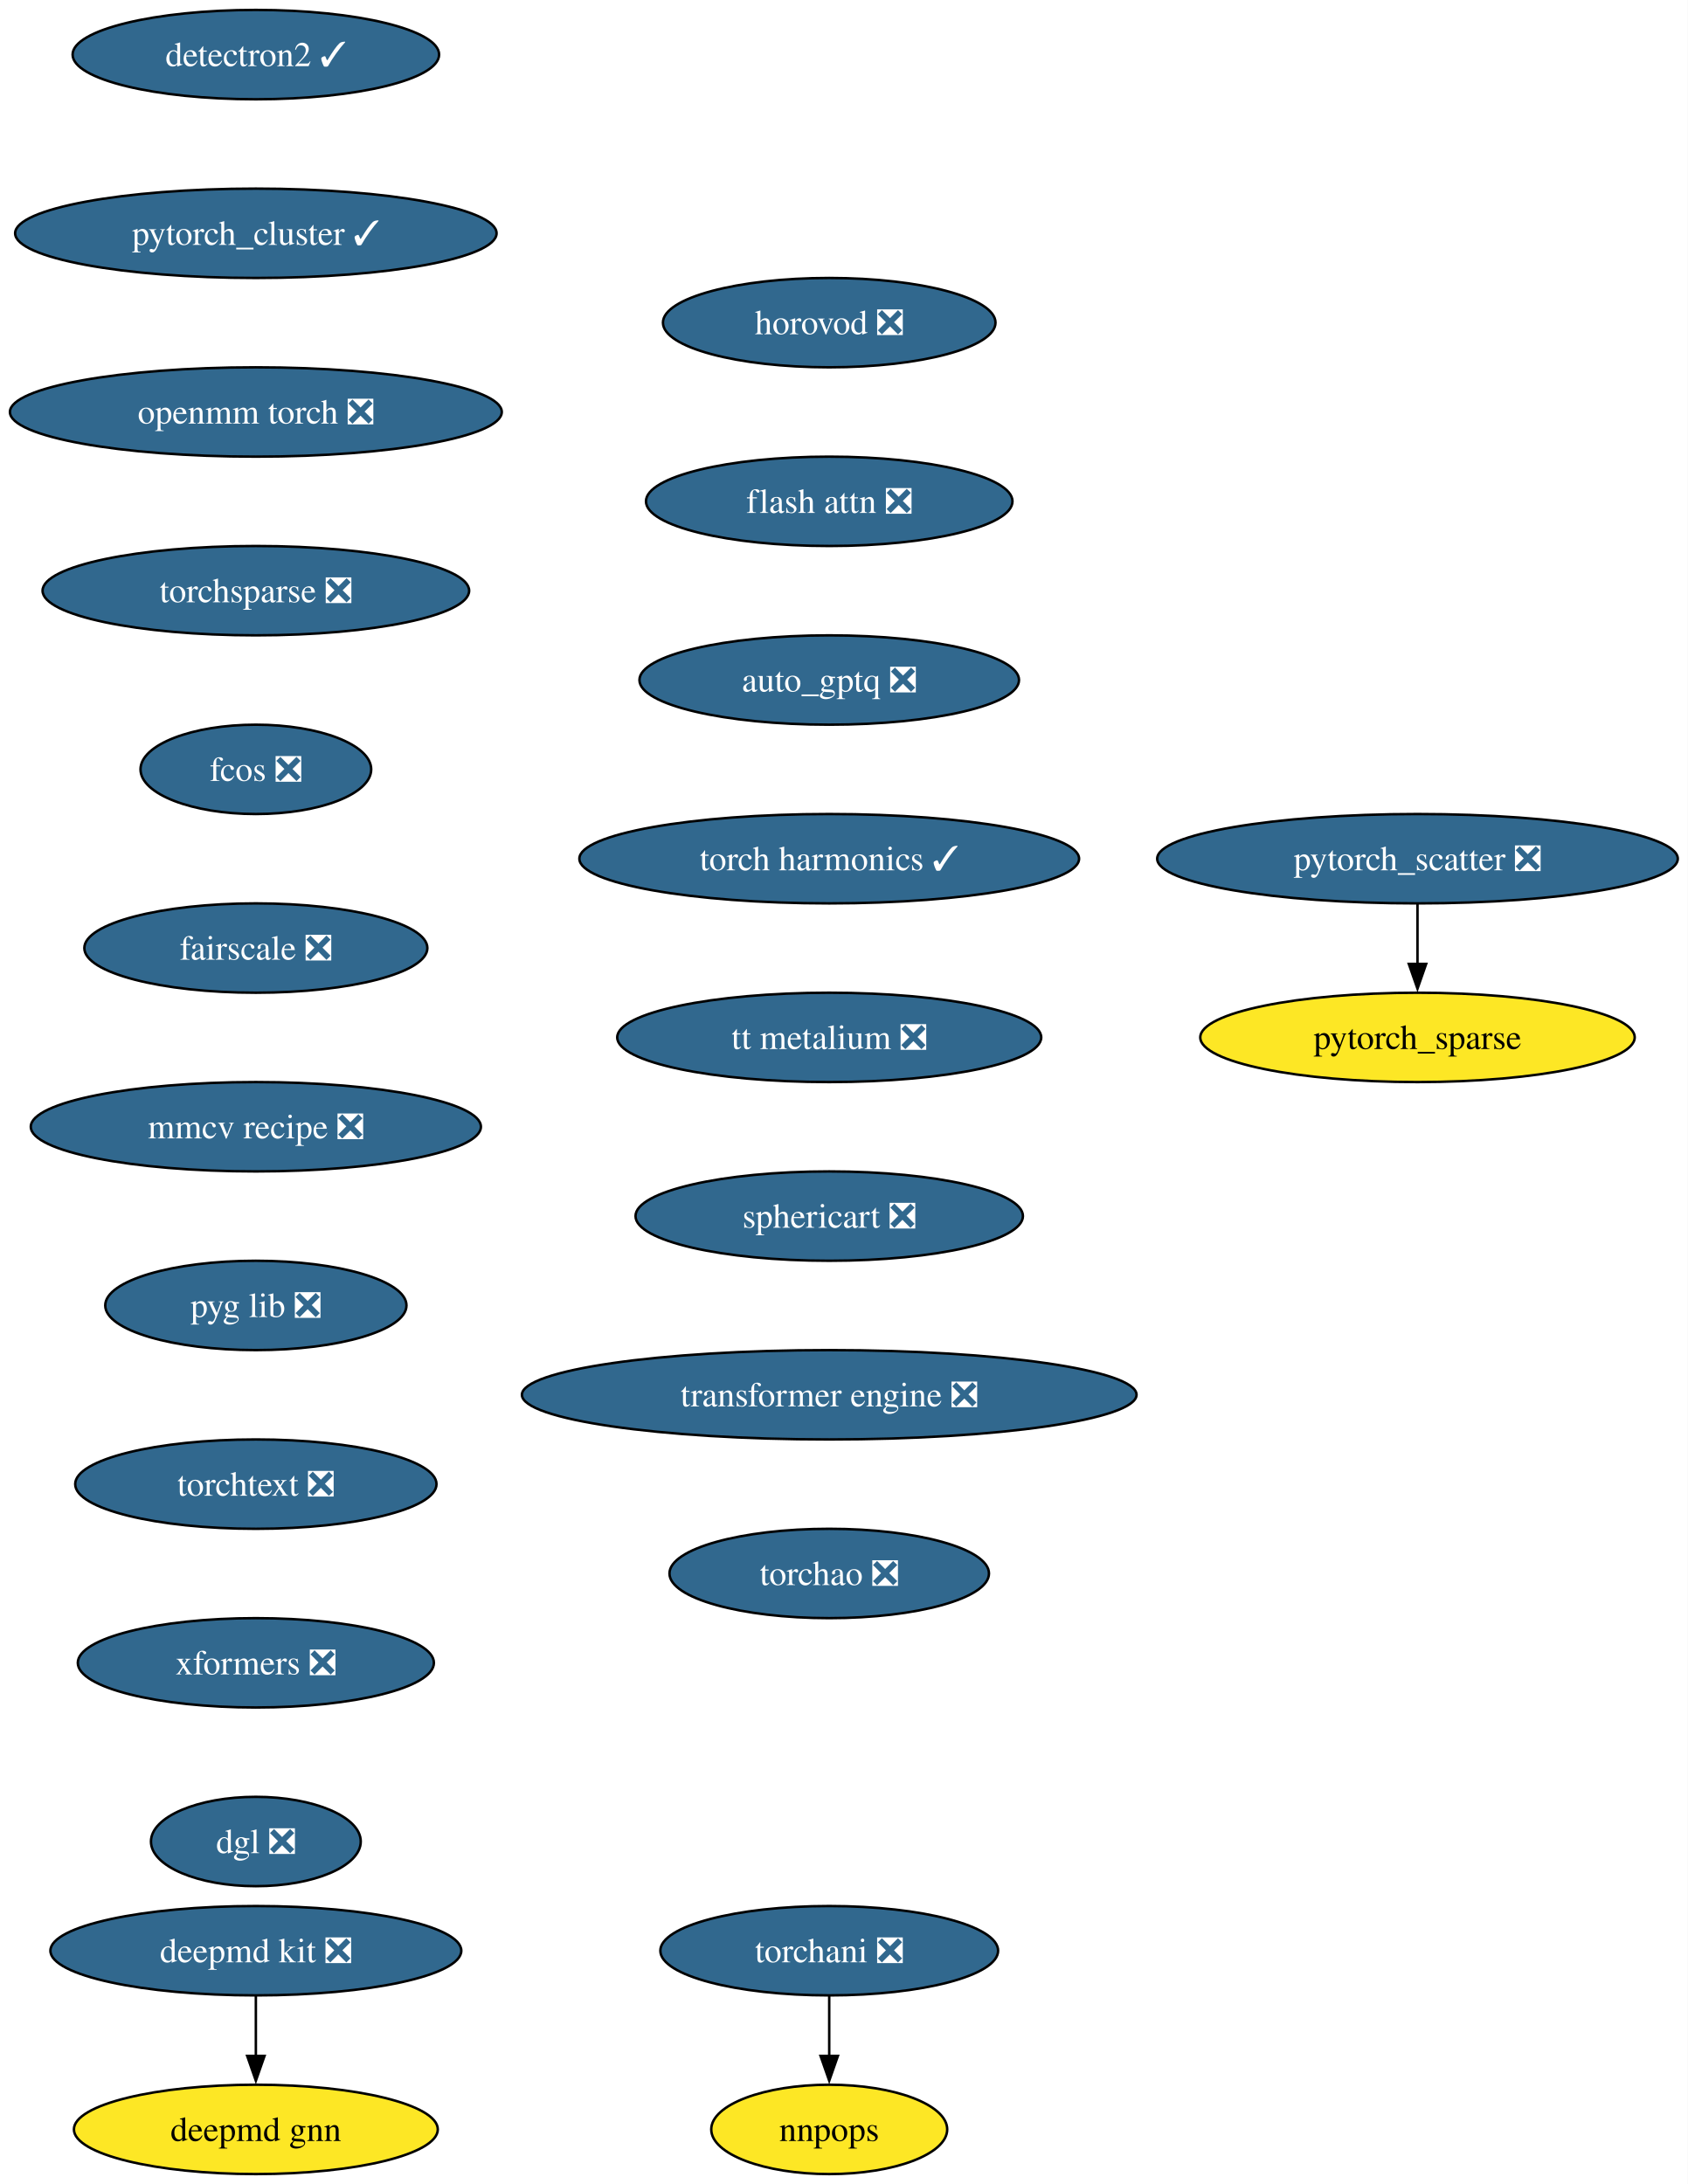
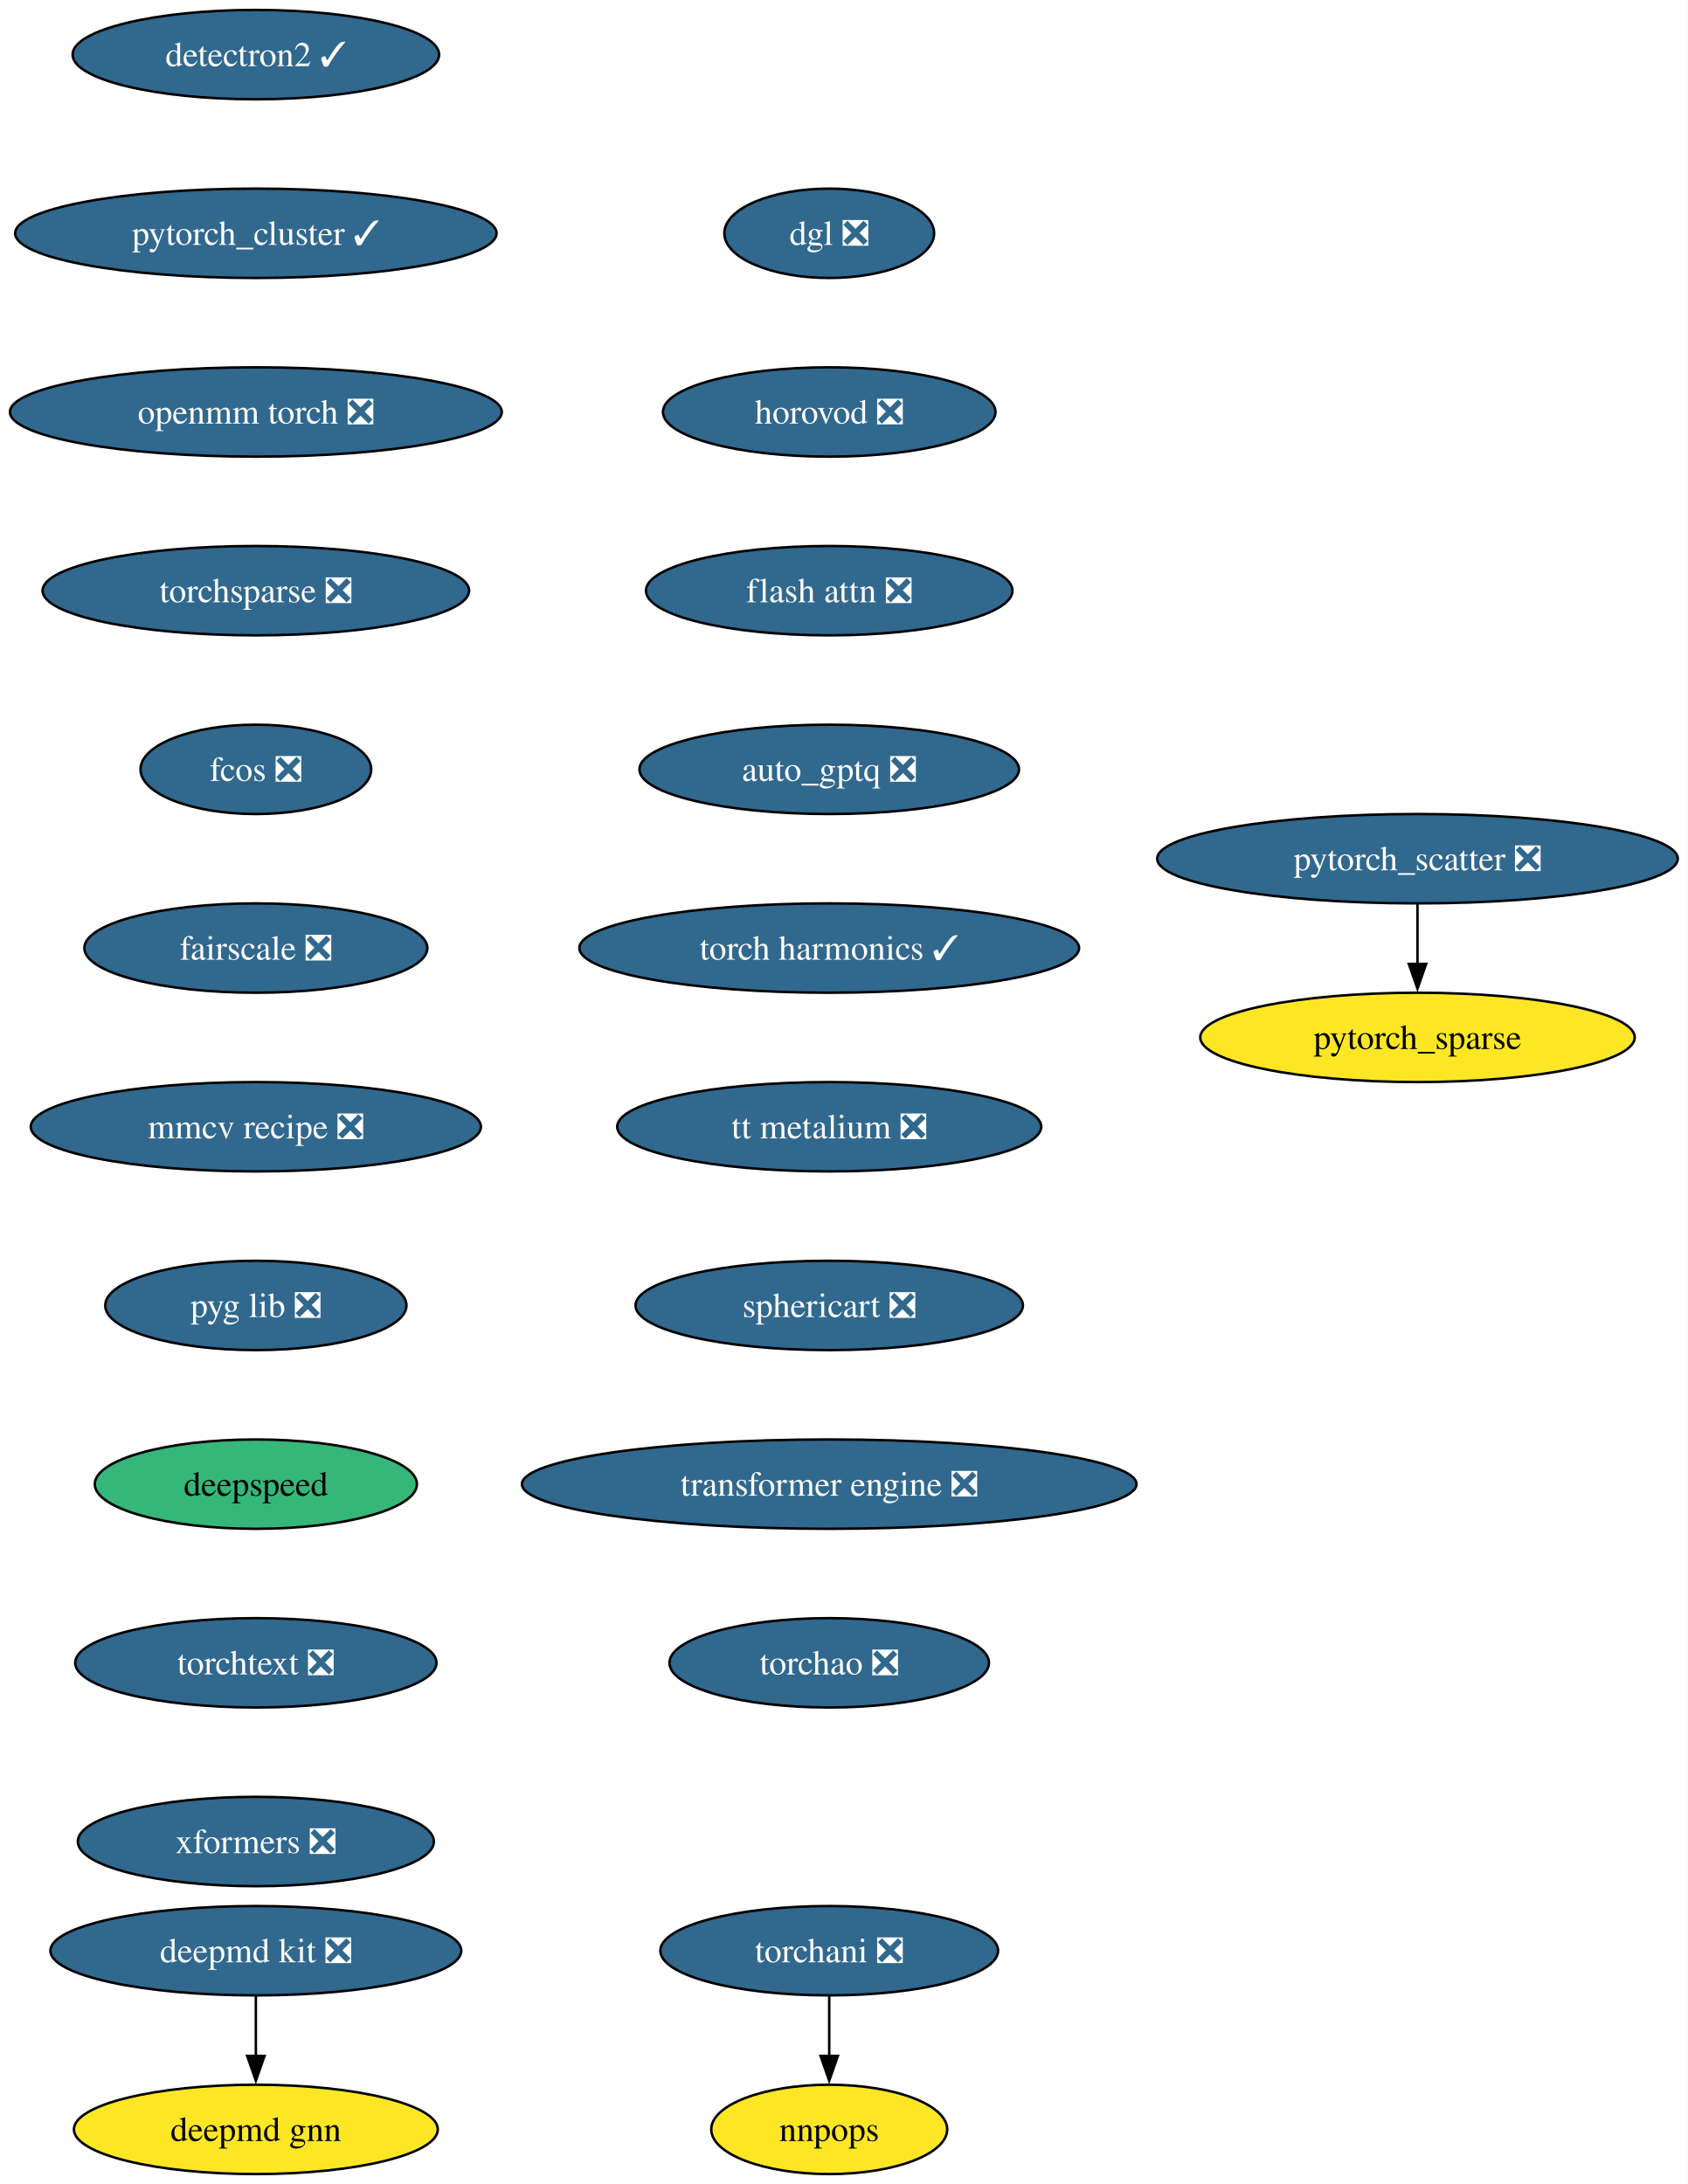
<svg xmlns="http://www.w3.org/2000/svg" xmlns:xlink="http://www.w3.org/1999/xlink" width="680pt" height="880pt" viewBox="0.00 0.00 680.00 880.00">
  <g id="graph0" class="graph" transform="scale(1 1) rotate(0) translate(4 876)">
    <polygon fill="white" stroke="none" points="-4,4 -4,-876 675.96,-876 675.96,4 -4,4" />
    <g id="node1" class="node">
      <g id="a_node1">
        <a xlink:href="https://github.com/conda-forge/deepmd-kit-feedstock/pull/116" xlink:title="deepmd kit ❎">
          <ellipse fill="#31688e" stroke="black" cx="99.08" cy="-90" rx="82.77" ry="18" />
          <text xml:space="preserve" text-anchor="middle" x="99.08" y="-85.33" font-family="Times,serif" font-size="14.00" fill="white">deepmd kit ❎</text>
        </a>
      </g>
    </g>
    <g id="node2" class="node">
      <g id="a_node2">
        <a xlink:href="https://github.com/conda-forge/deepmd-gnn-feedstock" xlink:title="deepmd gnn">
          <ellipse fill="#fde725" stroke="black" cx="99.08" cy="-18" rx="73.3" ry="18" />
          <text xml:space="preserve" text-anchor="middle" x="99.08" y="-13.32" font-family="Times,serif" font-size="14.00">deepmd gnn</text>
        </a>
      </g>
    </g>
    <g id="edge1" class="edge">
      <path fill="none" stroke="black" d="M99.08,-71.7C99.08,-64.41 99.08,-55.73 99.08,-47.54" />
      <polygon fill="black" stroke="black" points="102.58,-47.62 99.08,-37.62 95.58,-47.62 102.58,-47.62" />
    </g>
    <g id="node3" class="node">
      <g id="a_node3">
        <a xlink:href="https://github.com/conda-forge/detectron2-feedstock/pull/55" xlink:title="detectron2 ✓">
          <ellipse fill="#31688e" stroke="black" cx="99.08" cy="-854" rx="73.83" ry="18" />
          <text xml:space="preserve" text-anchor="middle" x="99.08" y="-849.33" font-family="Times,serif" font-size="14.00" fill="white">detectron2 ✓</text>
        </a>
      </g>
    </g>
    <g id="node4" class="node">
      <g id="a_node4">
        <a xlink:href="https://github.com/conda-forge/pytorch_cluster-feedstock/pull/65" xlink:title="pytorch_cluster ✓">
          <ellipse fill="#31688e" stroke="black" cx="99.08" cy="-782" rx="96.98" ry="18" />
          <text xml:space="preserve" text-anchor="middle" x="99.08" y="-777.33" font-family="Times,serif" font-size="14.00" fill="white">pytorch_cluster ✓</text>
        </a>
      </g>
    </g>
    <g id="node5" class="node">
      <g id="a_node5">
        <a xlink:href="https://github.com/conda-forge/openmm-torch-feedstock/pull/68" xlink:title="openmm torch ❎">
          <ellipse fill="#31688e" stroke="black" cx="99.08" cy="-710" rx="99.08" ry="18" />
          <text xml:space="preserve" text-anchor="middle" x="99.08" y="-705.33" font-family="Times,serif" font-size="14.00" fill="white">openmm torch ❎</text>
        </a>
      </g>
    </g>
    <g id="node10" class="node">
      <g id="a_node10">
        <a xlink:href="https://github.com/conda-forge/torchsparse-feedstock/pull/45" xlink:title="torchsparse ❎">
          <ellipse fill="#31688e" stroke="black" cx="99.08" cy="-638" rx="85.93" ry="18" />
          <text xml:space="preserve" text-anchor="middle" x="99.08" y="-633.33" font-family="Times,serif" font-size="14.00" fill="white">torchsparse ❎</text>
        </a>
      </g>
    </g>
    <g id="node6" class="node">
      <g id="a_node6">
        <a xlink:href="https://github.com/conda-forge/pytorch_scatter-feedstock/pull/82" xlink:title="pytorch_scatter ❎">
          <ellipse fill="#31688e" stroke="black" cx="567.08" cy="-530" rx="104.87" ry="18" />
          <text xml:space="preserve" text-anchor="middle" x="567.08" y="-525.33" font-family="Times,serif" font-size="14.00" fill="white">pytorch_scatter ❎</text>
        </a>
      </g>
    </g>
    <g id="node7" class="node">
      <g id="a_node7">
        <a xlink:href="https://github.com/conda-forge/pytorch_sparse-feedstock" xlink:title="pytorch_sparse">
          <ellipse fill="#fde725" stroke="black" cx="567.08" cy="-458" rx="87.51" ry="18" />
          <text xml:space="preserve" text-anchor="middle" x="567.08" y="-453.32" font-family="Times,serif" font-size="14.00">pytorch_sparse</text>
        </a>
      </g>
    </g>
    <g id="edge4" class="edge">
      <path fill="none" stroke="black" d="M567.08,-511.7C567.08,-504.41 567.08,-495.73 567.08,-487.54" />
      <polygon fill="black" stroke="black" points="570.58,-487.62 567.08,-477.62 563.58,-487.62 570.58,-487.62" />
    </g>
    <g id="node8" class="node">
      <g id="a_node8">
        <a xlink:href="https://github.com/conda-forge/torchani-feedstock/pull/56" xlink:title="torchani ❎">
          <ellipse fill="#31688e" stroke="black" cx="330.08" cy="-90" rx="68.04" ry="18" />
          <text xml:space="preserve" text-anchor="middle" x="330.08" y="-85.33" font-family="Times,serif" font-size="14.00" fill="white">torchani ❎</text>
        </a>
      </g>
    </g>
    <g id="node9" class="node">
      <g id="a_node9">
        <a xlink:href="https://github.com/conda-forge/nnpops-feedstock" xlink:title="nnpops">
          <ellipse fill="#fde725" stroke="black" cx="330.08" cy="-18" rx="47.53" ry="18" />
          <text xml:space="preserve" text-anchor="middle" x="330.08" y="-13.32" font-family="Times,serif" font-size="14.00">nnpops</text>
        </a>
      </g>
    </g>
    <g id="edge5" class="edge">
      <path fill="none" stroke="black" d="M330.08,-71.7C330.08,-64.41 330.08,-55.73 330.08,-47.54" />
      <polygon fill="black" stroke="black" points="333.58,-47.62 330.08,-37.62 326.58,-47.62 333.58,-47.62" />
    </g>
    <g id="node11" class="node">
      <g id="a_node11">
        <a xlink:href="https://github.com/conda-forge/fcos-feedstock/pull/29" xlink:title="fcos ❎">
          <ellipse fill="#31688e" stroke="black" cx="99.08" cy="-566" rx="46.47" ry="18" />
          <text xml:space="preserve" text-anchor="middle" x="99.08" y="-561.33" font-family="Times,serif" font-size="14.00" fill="white">fcos ❎</text>
        </a>
      </g>
    </g>
    <g id="node12" class="node">
      <g id="a_node12">
        <a xlink:href="https://github.com/conda-forge/fairscale-feedstock/pull/44" xlink:title="fairscale ❎">
          <ellipse fill="#31688e" stroke="black" cx="99.08" cy="-494" rx="69.1" ry="18" />
          <text xml:space="preserve" text-anchor="middle" x="99.08" y="-489.32" font-family="Times,serif" font-size="14.00" fill="white">fairscale ❎</text>
        </a>
      </g>
    </g>
    <g id="node13" class="node">
      <g id="a_node13">
        <a xlink:href="https://github.com/conda-forge/mmcv-recipe-feedstock/pull/46" xlink:title="mmcv recipe ❎">
          <ellipse fill="#31688e" stroke="black" cx="99.08" cy="-422" rx="90.67" ry="18" />
          <text xml:space="preserve" text-anchor="middle" x="99.08" y="-417.32" font-family="Times,serif" font-size="14.00" fill="white">mmcv recipe ❎</text>
        </a>
      </g>
    </g>
    <g id="node14" class="node">
      <g id="a_node14">
        <a xlink:href="https://github.com/conda-forge/pyg-lib-feedstock/pull/44" xlink:title="pyg lib ❎">
          <ellipse fill="#31688e" stroke="black" cx="99.08" cy="-350" rx="60.68" ry="18" />
          <text xml:space="preserve" text-anchor="middle" x="99.08" y="-345.32" font-family="Times,serif" font-size="14.00" fill="white">pyg lib ❎</text>
        </a>
      </g>
    </g>
    <g id="node15" class="node">
      <g id="a_node15">
-         <a xlink:href="https://github.com/conda-forge/torchtext-feedstock/pull/37" xlink:title="torchtext ❎">
-           <ellipse fill="#31688e" stroke="black" cx="99.08" cy="-278" rx="72.78" ry="18" />
-           <text xml:space="preserve" text-anchor="middle" x="99.08" y="-273.32" font-family="Times,serif" font-size="14.00" fill="white">torchtext ❎</text>
+         <a xlink:href="https://github.com/conda-forge/deepspeed-feedstock" xlink:title="deepspeed">
+           <ellipse fill="#35b779" stroke="black" cx="99.08" cy="-278" rx="64.89" ry="18" />
+           <text xml:space="preserve" text-anchor="middle" x="99.08" y="-273.32" font-family="Times,serif" font-size="14.00">deepspeed</text>
        </a>
      </g>
    </g>
    <g id="node16" class="node">
      <g id="a_node16">
-         <a xlink:href="https://github.com/conda-forge/xformers-feedstock/pull/67" xlink:title="xformers ❎">
-           <ellipse fill="#31688e" stroke="black" cx="99.08" cy="-206" rx="71.73" ry="18" />
-           <text xml:space="preserve" text-anchor="middle" x="99.08" y="-201.33" font-family="Times,serif" font-size="14.00" fill="white">xformers ❎</text>
+         <a xlink:href="https://github.com/conda-forge/torchtext-feedstock/pull/37" xlink:title="torchtext ❎">
+           <ellipse fill="#31688e" stroke="black" cx="99.08" cy="-206" rx="72.78" ry="18" />
+           <text xml:space="preserve" text-anchor="middle" x="99.08" y="-201.33" font-family="Times,serif" font-size="14.00" fill="white">torchtext ❎</text>
        </a>
      </g>
    </g>
    <g id="node17" class="node">
      <g id="a_node17">
-         <a xlink:href="https://github.com/conda-forge/dgl-feedstock/pull/64" xlink:title="dgl ❎">
-           <ellipse fill="#31688e" stroke="black" cx="99.08" cy="-134" rx="42.26" ry="18" />
-           <text xml:space="preserve" text-anchor="middle" x="99.08" y="-129.32" font-family="Times,serif" font-size="14.00" fill="white">dgl ❎</text>
+         <a xlink:href="https://github.com/conda-forge/xformers-feedstock/pull/67" xlink:title="xformers ❎">
+           <ellipse fill="#31688e" stroke="black" cx="99.08" cy="-134" rx="71.73" ry="18" />
+           <text xml:space="preserve" text-anchor="middle" x="99.08" y="-129.32" font-family="Times,serif" font-size="14.00" fill="white">xformers ❎</text>
        </a>
      </g>
    </g>
    <g id="node18" class="node">
      <g id="a_node18">
-         <a xlink:href="https://github.com/conda-forge/horovod-feedstock/pull/35" xlink:title="horovod ❎">
-           <ellipse fill="#31688e" stroke="black" cx="330.08" cy="-746" rx="66.99" ry="18" />
-           <text xml:space="preserve" text-anchor="middle" x="330.08" y="-741.33" font-family="Times,serif" font-size="14.00" fill="white">horovod ❎</text>
+         <a xlink:href="https://github.com/conda-forge/dgl-feedstock/pull/64" xlink:title="dgl ❎">
+           <ellipse fill="#31688e" stroke="black" cx="330.08" cy="-782" rx="42.26" ry="18" />
+           <text xml:space="preserve" text-anchor="middle" x="330.08" y="-777.33" font-family="Times,serif" font-size="14.00" fill="white">dgl ❎</text>
        </a>
      </g>
    </g>
    <g id="node19" class="node">
      <g id="a_node19">
-         <a xlink:href="https://github.com/conda-forge/flash-attn-feedstock/pull/44" xlink:title="flash attn ❎">
-           <ellipse fill="#31688e" stroke="black" cx="330.08" cy="-674" rx="73.83" ry="18" />
-           <text xml:space="preserve" text-anchor="middle" x="330.08" y="-669.33" font-family="Times,serif" font-size="14.00" fill="white">flash attn ❎</text>
+         <a xlink:href="https://github.com/conda-forge/horovod-feedstock/pull/35" xlink:title="horovod ❎">
+           <ellipse fill="#31688e" stroke="black" cx="330.08" cy="-710" rx="66.99" ry="18" />
+           <text xml:space="preserve" text-anchor="middle" x="330.08" y="-705.33" font-family="Times,serif" font-size="14.00" fill="white">horovod ❎</text>
        </a>
      </g>
    </g>
    <g id="node20" class="node">
      <g id="a_node20">
-         <a xlink:href="https://github.com/conda-forge/auto_gptq-feedstock/pull/20" xlink:title="auto_gptq ❎">
-           <ellipse fill="#31688e" stroke="black" cx="330.08" cy="-602" rx="76.46" ry="18" />
-           <text xml:space="preserve" text-anchor="middle" x="330.08" y="-597.33" font-family="Times,serif" font-size="14.00" fill="white">auto_gptq ❎</text>
+         <a xlink:href="https://github.com/conda-forge/flash-attn-feedstock/pull/44" xlink:title="flash attn ❎">
+           <ellipse fill="#31688e" stroke="black" cx="330.08" cy="-638" rx="73.83" ry="18" />
+           <text xml:space="preserve" text-anchor="middle" x="330.08" y="-633.33" font-family="Times,serif" font-size="14.00" fill="white">flash attn ❎</text>
        </a>
      </g>
    </g>
    <g id="node21" class="node">
      <g id="a_node21">
-         <a xlink:href="https://github.com/conda-forge/torch-harmonics-feedstock/pull/18" xlink:title="torch harmonics ✓">
-           <ellipse fill="#31688e" stroke="black" cx="330.08" cy="-530" rx="100.66" ry="18" />
-           <text xml:space="preserve" text-anchor="middle" x="330.08" y="-525.33" font-family="Times,serif" font-size="14.00" fill="white">torch harmonics ✓</text>
+         <a xlink:href="https://github.com/conda-forge/auto_gptq-feedstock/pull/20" xlink:title="auto_gptq ❎">
+           <ellipse fill="#31688e" stroke="black" cx="330.08" cy="-566" rx="76.46" ry="18" />
+           <text xml:space="preserve" text-anchor="middle" x="330.08" y="-561.33" font-family="Times,serif" font-size="14.00" fill="white">auto_gptq ❎</text>
        </a>
      </g>
    </g>
    <g id="node22" class="node">
      <g id="a_node22">
-         <a xlink:href="https://github.com/conda-forge/tt-metalium-feedstock/pull/20" xlink:title="tt metalium ❎">
-           <ellipse fill="#31688e" stroke="black" cx="330.08" cy="-458" rx="85.41" ry="18" />
-           <text xml:space="preserve" text-anchor="middle" x="330.08" y="-453.32" font-family="Times,serif" font-size="14.00" fill="white">tt metalium ❎</text>
+         <a xlink:href="https://github.com/conda-forge/torch-harmonics-feedstock/pull/18" xlink:title="torch harmonics ✓">
+           <ellipse fill="#31688e" stroke="black" cx="330.08" cy="-494" rx="100.66" ry="18" />
+           <text xml:space="preserve" text-anchor="middle" x="330.08" y="-489.32" font-family="Times,serif" font-size="14.00" fill="white">torch harmonics ✓</text>
        </a>
      </g>
    </g>
    <g id="node23" class="node">
      <g id="a_node23">
-         <a xlink:href="https://github.com/conda-forge/sphericart-feedstock/pull/23" xlink:title="sphericart ❎">
-           <ellipse fill="#31688e" stroke="black" cx="330.08" cy="-386" rx="78.04" ry="18" />
-           <text xml:space="preserve" text-anchor="middle" x="330.08" y="-381.32" font-family="Times,serif" font-size="14.00" fill="white">sphericart ❎</text>
+         <a xlink:href="https://github.com/conda-forge/tt-metalium-feedstock/pull/20" xlink:title="tt metalium ❎">
+           <ellipse fill="#31688e" stroke="black" cx="330.08" cy="-422" rx="85.41" ry="18" />
+           <text xml:space="preserve" text-anchor="middle" x="330.08" y="-417.32" font-family="Times,serif" font-size="14.00" fill="white">tt metalium ❎</text>
        </a>
      </g>
    </g>
    <g id="node24" class="node">
      <g id="a_node24">
-         <a xlink:href="https://github.com/conda-forge/transformer-engine-feedstock/pull/24" xlink:title="transformer engine ❎">
-           <ellipse fill="#31688e" stroke="black" cx="330.08" cy="-314" rx="123.81" ry="18" />
-           <text xml:space="preserve" text-anchor="middle" x="330.08" y="-309.32" font-family="Times,serif" font-size="14.00" fill="white">transformer engine ❎</text>
+         <a xlink:href="https://github.com/conda-forge/sphericart-feedstock/pull/23" xlink:title="sphericart ❎">
+           <ellipse fill="#31688e" stroke="black" cx="330.08" cy="-350" rx="78.04" ry="18" />
+           <text xml:space="preserve" text-anchor="middle" x="330.08" y="-345.32" font-family="Times,serif" font-size="14.00" fill="white">sphericart ❎</text>
        </a>
      </g>
    </g>
    <g id="node25" class="node">
      <g id="a_node25">
+         <a xlink:href="https://github.com/conda-forge/transformer-engine-feedstock/pull/24" xlink:title="transformer engine ❎">
+           <ellipse fill="#31688e" stroke="black" cx="330.08" cy="-278" rx="123.81" ry="18" />
+           <text xml:space="preserve" text-anchor="middle" x="330.08" y="-273.32" font-family="Times,serif" font-size="14.00" fill="white">transformer engine ❎</text>
+         </a>
+       </g>
+     </g>
+     <g id="node26" class="node">
+       <g id="a_node26">
        <a xlink:href="https://github.com/conda-forge/torchao-feedstock/pull/12" xlink:title="torchao ❎">
-           <ellipse fill="#31688e" stroke="black" cx="330.08" cy="-242" rx="64.36" ry="18" />
-           <text xml:space="preserve" text-anchor="middle" x="330.08" y="-237.32" font-family="Times,serif" font-size="14.00" fill="white">torchao ❎</text>
+           <ellipse fill="#31688e" stroke="black" cx="330.08" cy="-206" rx="64.36" ry="18" />
+           <text xml:space="preserve" text-anchor="middle" x="330.08" y="-201.32" font-family="Times,serif" font-size="14.00" fill="white">torchao ❎</text>
        </a>
      </g>
    </g>
  </g>
</svg>
